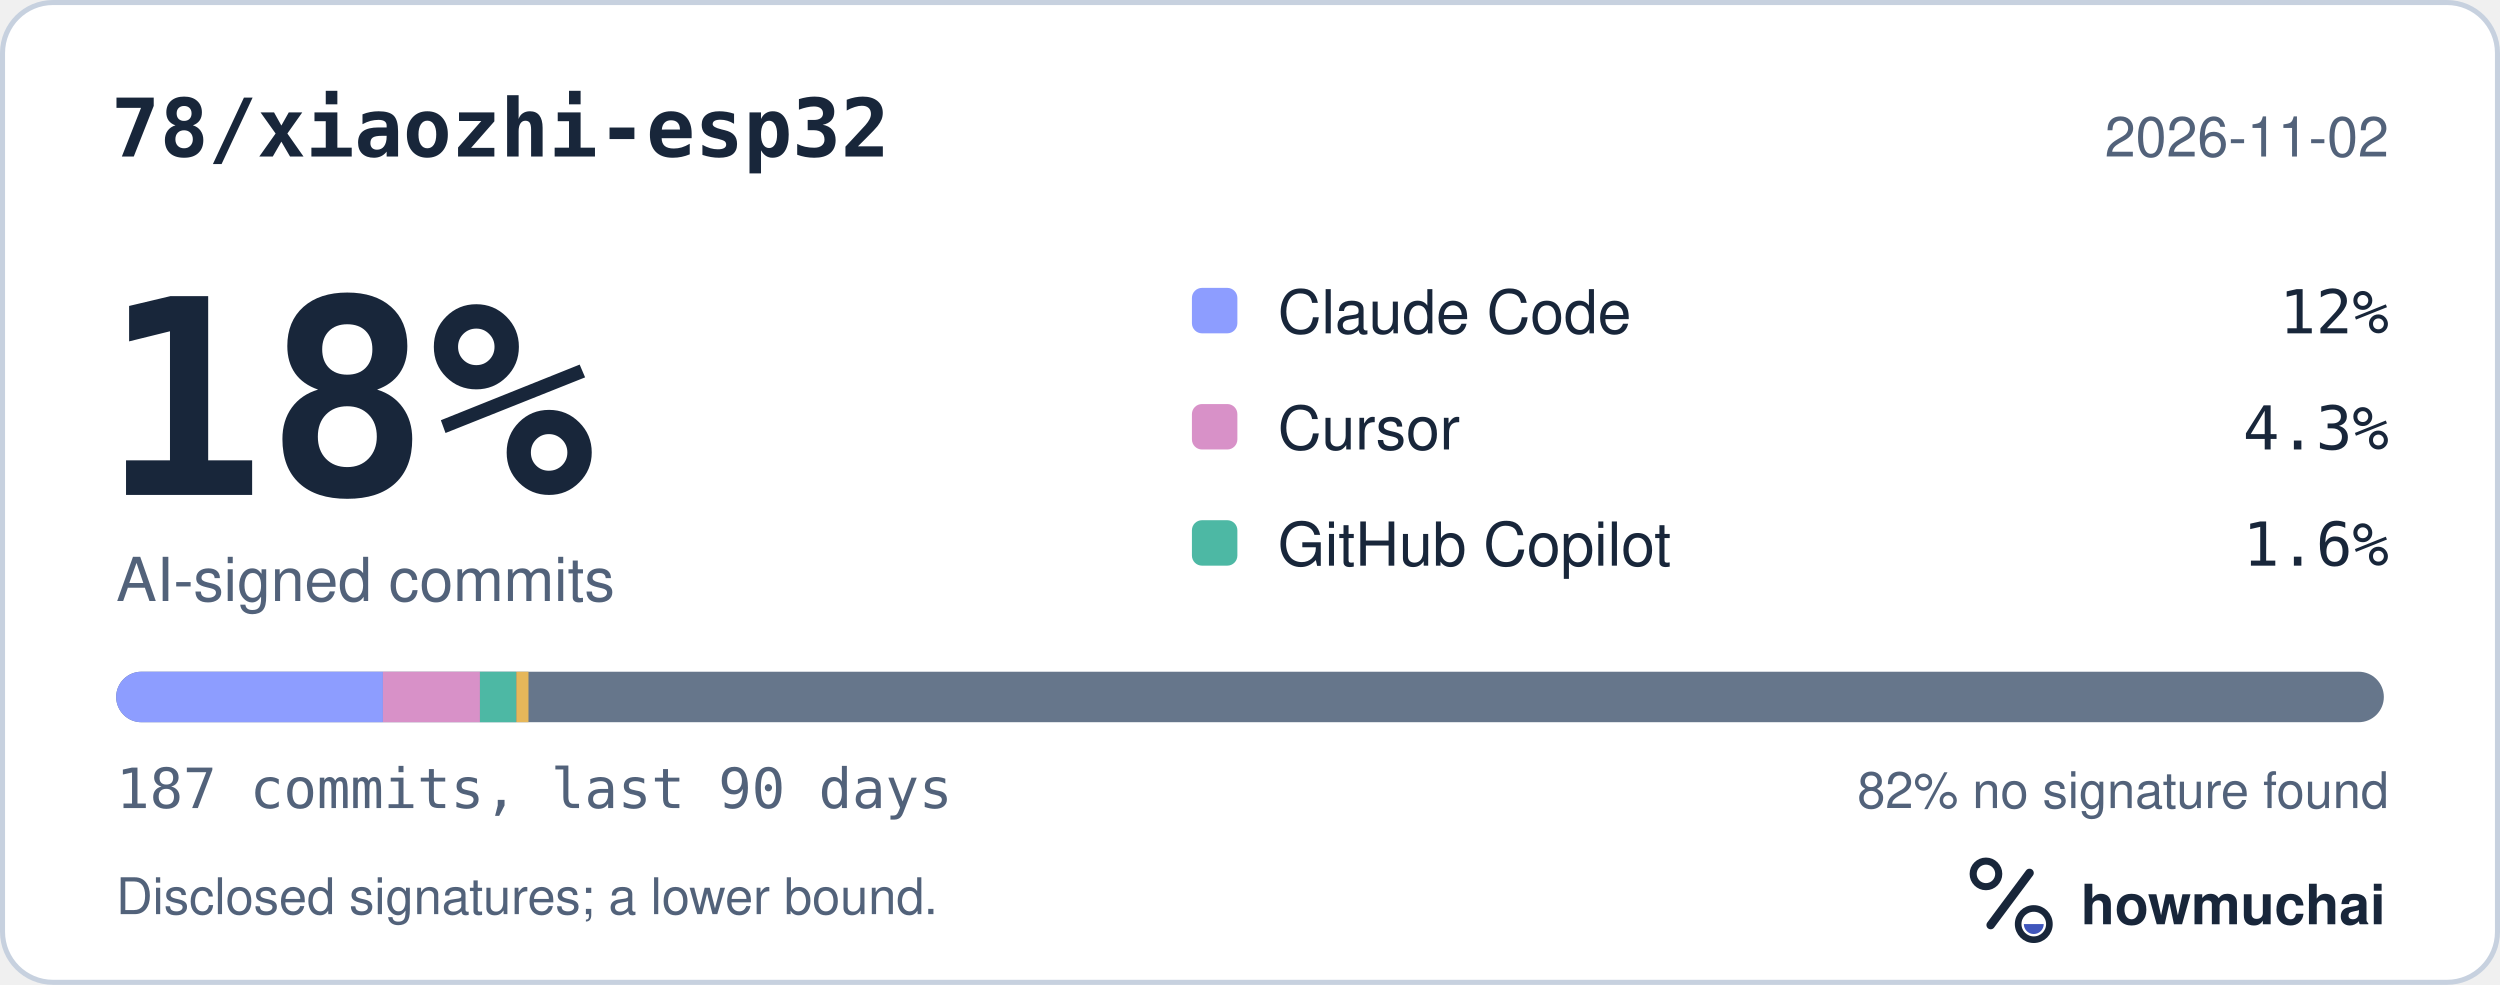
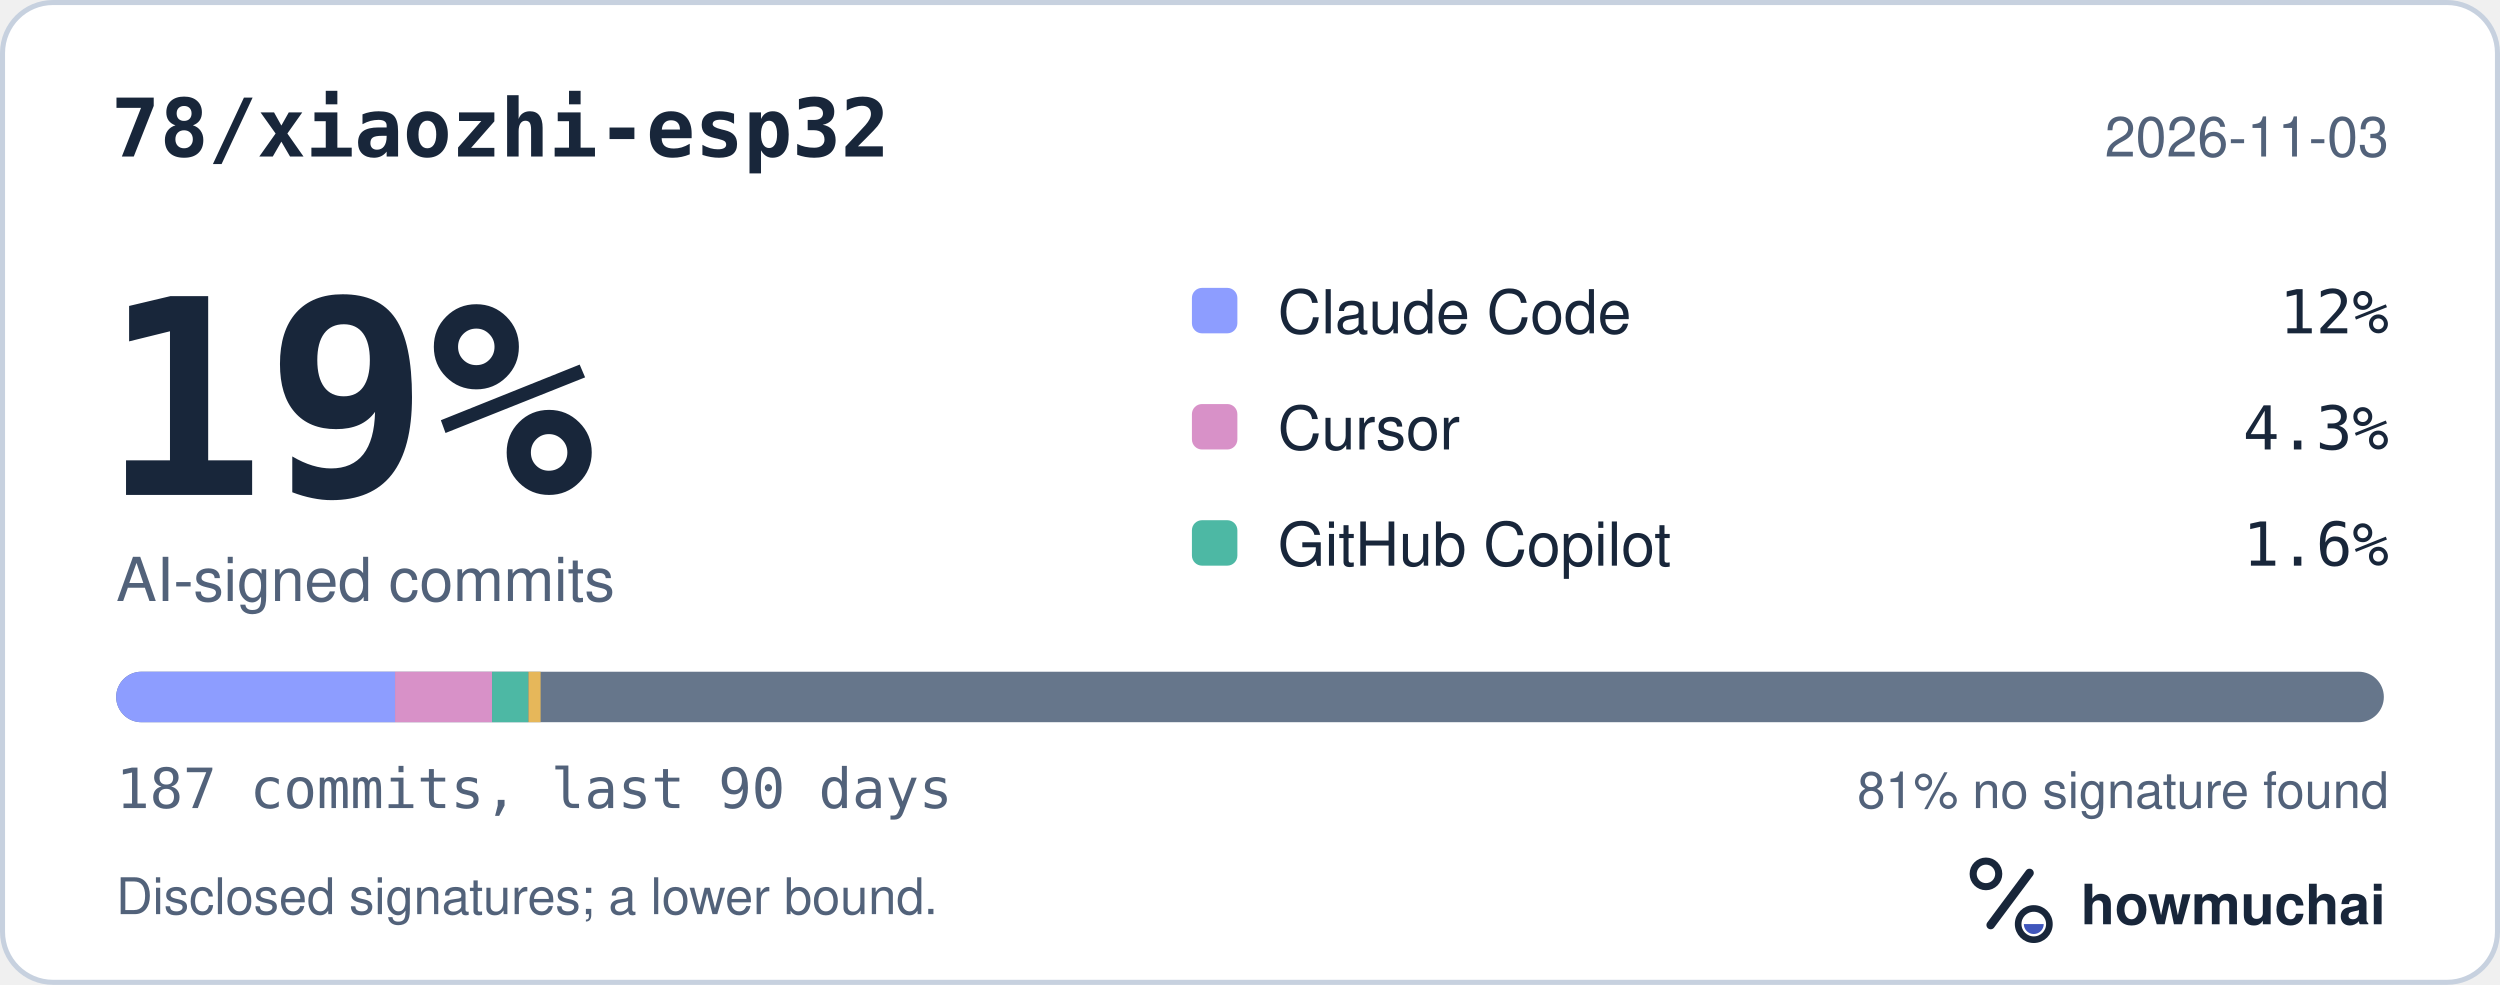
<svg xmlns="http://www.w3.org/2000/svg" width="495" height="195" viewBox="0 0 495 195" role="img" aria-labelledby="hm-t hm-d">
  <rect x="0.5" y="0.5" width="494" height="194" rx="10" fill="#FFFFFF" stroke="#C7D1DF" />
  <text x="22" y="31" fill="#18263A" font-family="ui-monospace, SF Mono, Menlo, Consolas, IBM Plex Mono, monospace" font-size="16" font-weight="600">78/xiaozhi-esp32</text>
-   <text x="473" y="31" fill="#52627A" font-family="-apple-system, BlinkMacSystemFont, Segoe UI, Helvetica, Arial, Fira Sans, sans-serif" font-size="11" text-anchor="end">2026-11-02</text>
-   <text x="20" y="98" fill="#18263A" font-family="ui-monospace, SF Mono, Menlo, Consolas, IBM Plex Mono, monospace" font-size="54" font-weight="700">18%</text>
+   <text x="473" y="31" fill="#52627A" font-family="-apple-system, BlinkMacSystemFont, Segoe UI, Helvetica, Arial, Fira Sans, sans-serif" font-size="11" text-anchor="end">2026-11-03</text>
+   <text x="20" y="98" fill="#18263A" font-family="ui-monospace, SF Mono, Menlo, Consolas, IBM Plex Mono, monospace" font-size="54" font-weight="700">19%</text>
  <text x="23" y="119" fill="#52627A" font-family="-apple-system, BlinkMacSystemFont, Segoe UI, Helvetica, Arial, Fira Sans, sans-serif" font-size="12">AI-signed commits</text>
  <rect x="236" y="57" width="9" height="9" rx="2" fill="#8D9DFF" />
  <text x="253" y="66" fill="#18263A" font-family="-apple-system, BlinkMacSystemFont, Segoe UI, Helvetica, Arial, Fira Sans, sans-serif" font-size="12">Claude Code</text>
  <text x="473" y="66" fill="#18263A" font-family="ui-monospace, SF Mono, Menlo, Consolas, IBM Plex Mono, monospace" font-size="12" text-anchor="end">12%</text>
  <rect x="236" y="80" width="9" height="9" rx="2" fill="#D891C8" />
  <text x="253" y="89" fill="#18263A" font-family="-apple-system, BlinkMacSystemFont, Segoe UI, Helvetica, Arial, Fira Sans, sans-serif" font-size="12">Cursor</text>
  <text x="473" y="89" fill="#18263A" font-family="ui-monospace, SF Mono, Menlo, Consolas, IBM Plex Mono, monospace" font-size="12" text-anchor="end">4.3%</text>
  <rect x="236" y="103" width="9" height="9" rx="2" fill="#4DB8A4" />
  <text x="253" y="112" fill="#18263A" font-family="-apple-system, BlinkMacSystemFont, Segoe UI, Helvetica, Arial, Fira Sans, sans-serif" font-size="12">GitHub Copilot</text>
  <text x="473" y="112" fill="#18263A" font-family="ui-monospace, SF Mono, Menlo, Consolas, IBM Plex Mono, monospace" font-size="12" text-anchor="end">1.6%</text>
  <defs>
    <clipPath id="hm-bar">
      <rect x="23" y="133" width="449" height="10" rx="5" />
    </clipPath>
  </defs>
  <rect x="23" y="133" width="449" height="10" rx="5" fill="#66768B" />
  <g clip-path="url(#hm-bar)">
-     <rect x="23.00" y="133" width="52.82" height="10" fill="#8D9DFF" />
-     <rect x="75.82" y="133" width="19.21" height="10" fill="#D891C8" />
-     <rect x="95.03" y="133" width="7.20" height="10" fill="#4DB8A4" />
-     <rect x="102.24" y="133" width="2.40" height="10" fill="#E6B75A" />
+     <rect x="23.00" y="133" width="55.22" height="10" fill="#8D9DFF" />
+     <rect x="78.22" y="133" width="19.21" height="10" fill="#D891C8" />
+     <rect x="97.43" y="133" width="7.20" height="10" fill="#4DB8A4" />
+     <rect x="104.64" y="133" width="2.40" height="10" fill="#E6B75A" />
  </g>
  <text x="23" y="160" fill="#52627A" font-family="ui-monospace, SF Mono, Menlo, Consolas, IBM Plex Mono, monospace" font-size="11">187 commits, last 90 days</text>
-   <text x="473" y="160" fill="#52627A" font-family="-apple-system, BlinkMacSystemFont, Segoe UI, Helvetica, Arial, Fira Sans, sans-serif" font-size="10" text-anchor="end">82% no signature found</text>
+   <text x="473" y="160" fill="#52627A" font-family="-apple-system, BlinkMacSystemFont, Segoe UI, Helvetica, Arial, Fira Sans, sans-serif" font-size="10" text-anchor="end">81% no signature found</text>
  <text x="23" y="181" fill="#52627A" font-family="-apple-system, BlinkMacSystemFont, Segoe UI, Helvetica, Arial, Fira Sans, sans-serif" font-size="10">Disclosed signatures; a lower bound.</text>
  <g transform="translate(386 166) scale(0.046875)">
    <circle cx="154" cy="150" r="54" fill="none" stroke="#18263A" stroke-width="30" />
    <path d="M174 366 338 146" fill="none" stroke="#18263A" stroke-width="36" stroke-linecap="round" />
    <circle cx="356" cy="362" r="66" fill="none" stroke="#18263A" stroke-width="28" />
    <path d="M314 362a42 42 0 0 0 84 0Z" fill="#4056BC" />
  </g>
  <text x="412" y="183" fill="#18263A" font-family="-apple-system, BlinkMacSystemFont, Segoe UI, Helvetica, Arial, Fira Sans, sans-serif" font-size="11" font-weight="650">howmuchai</text>
</svg>
